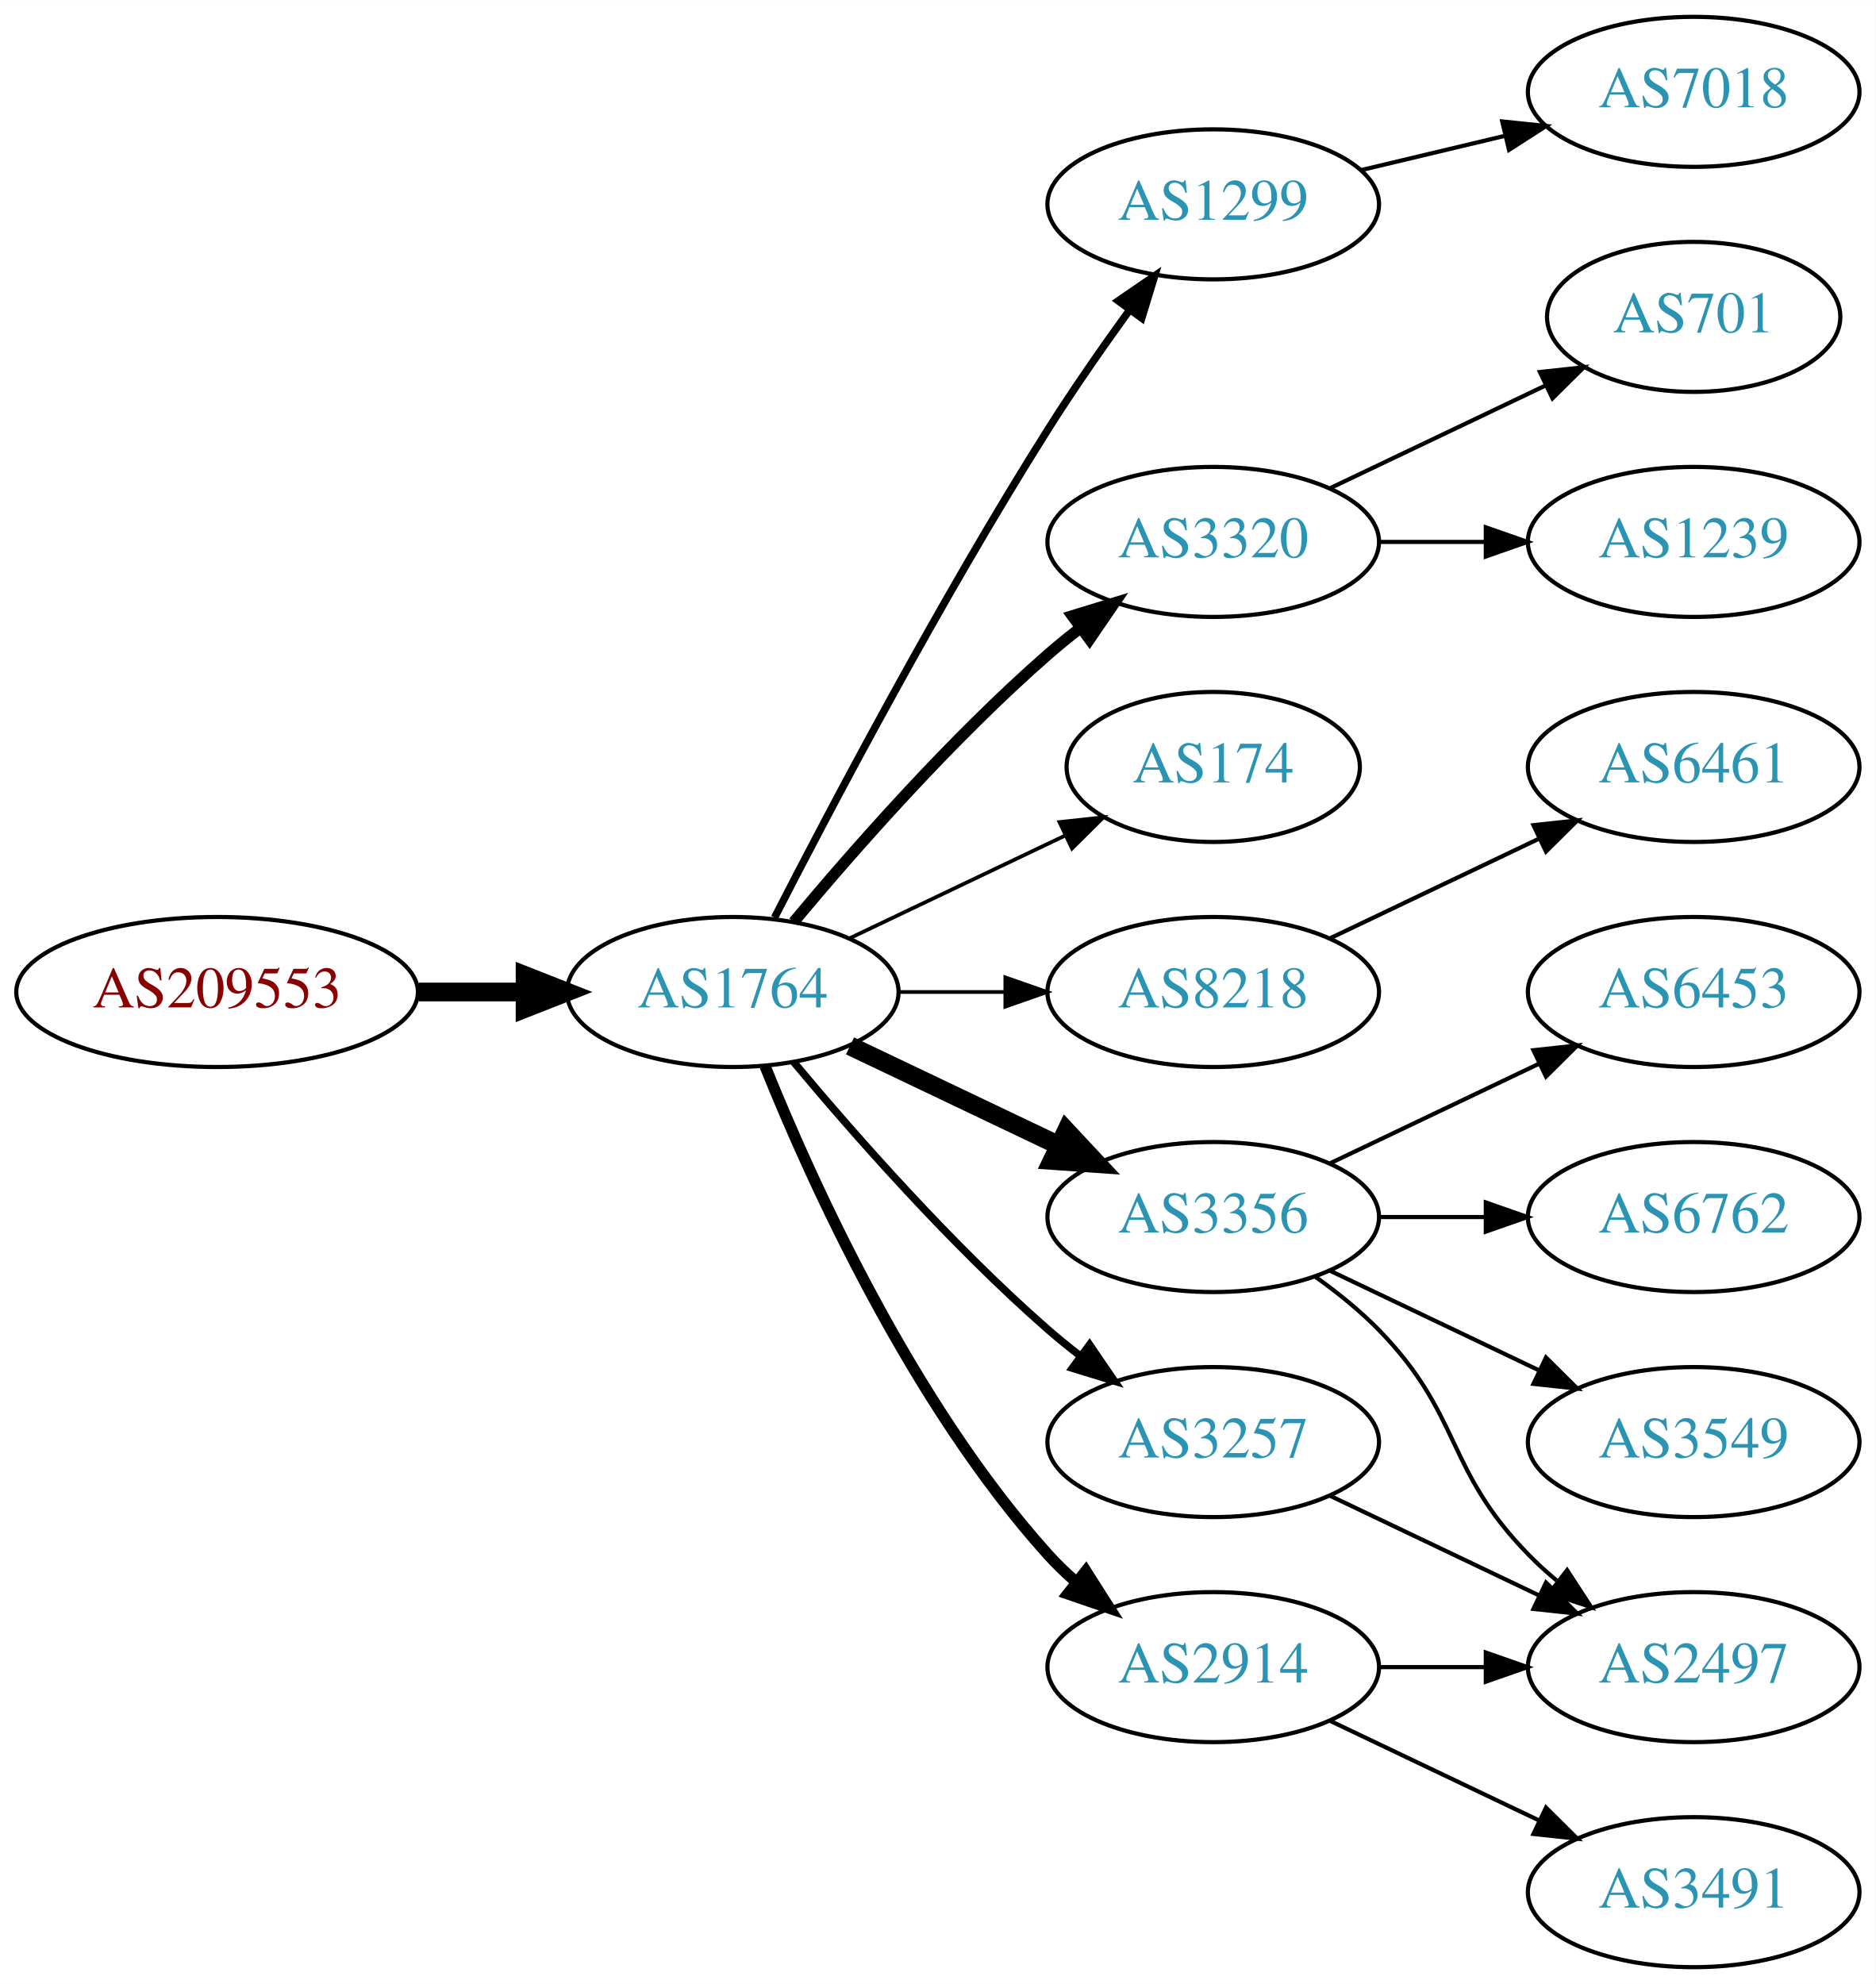
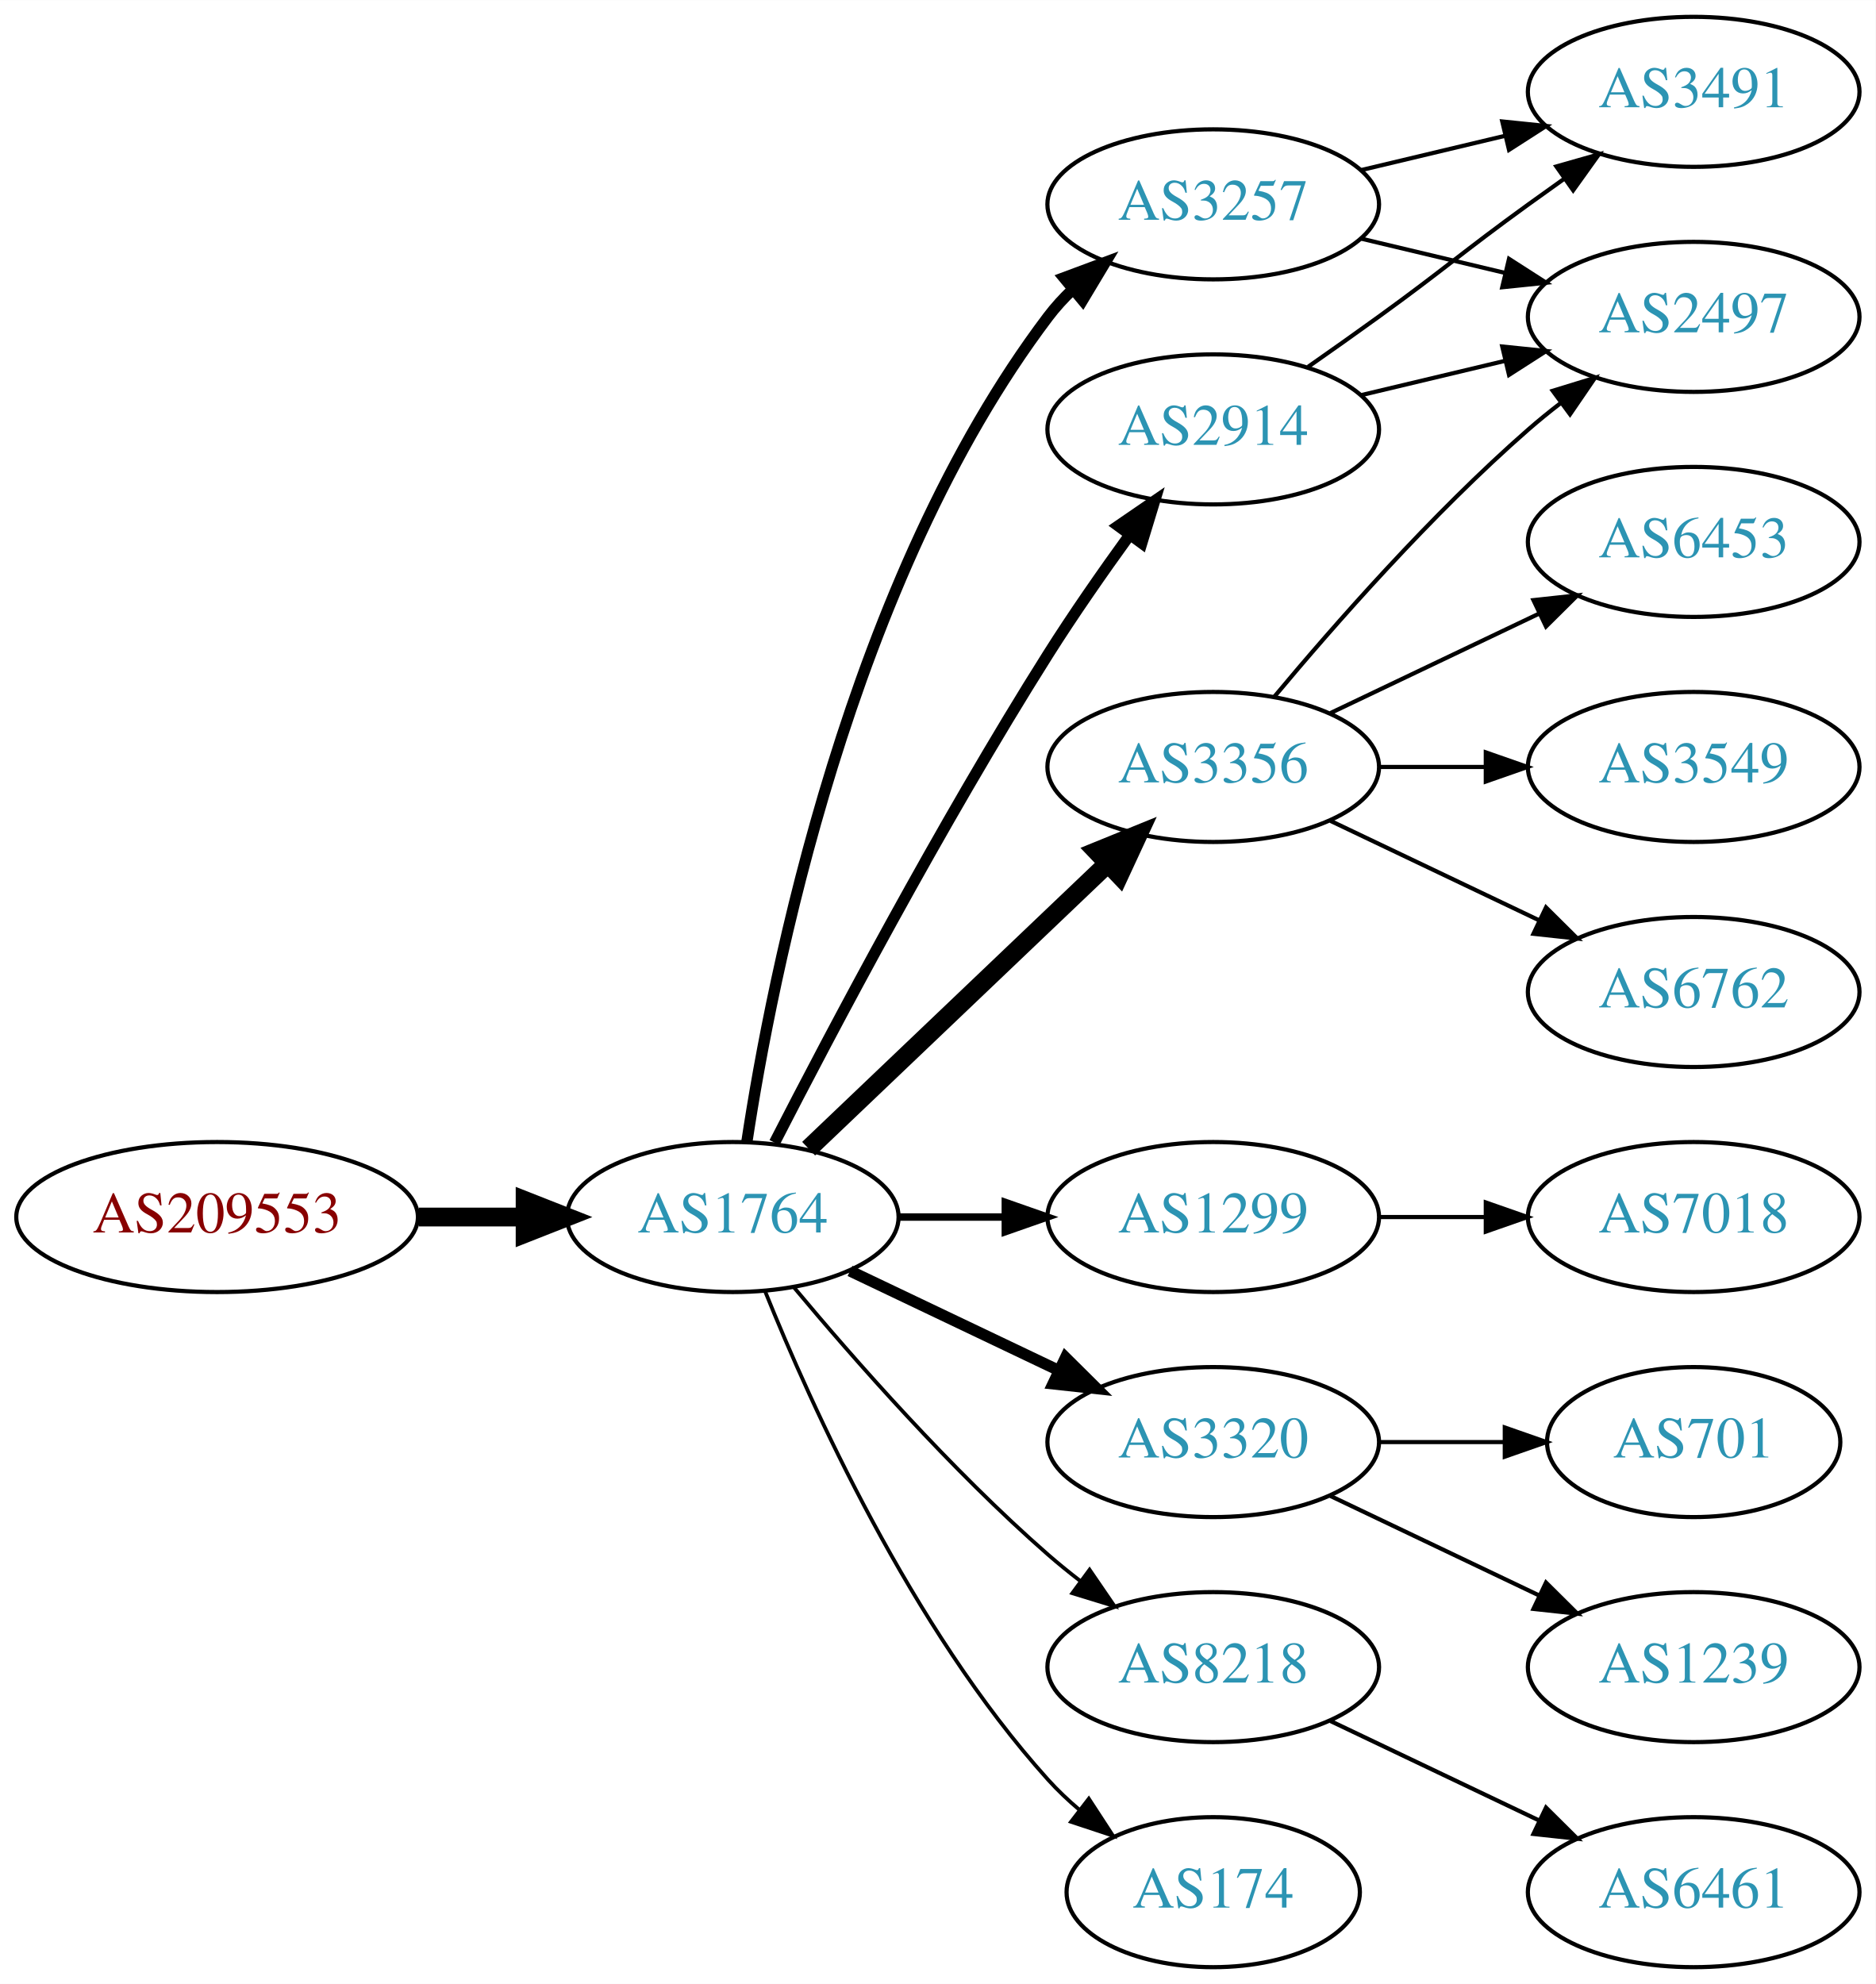
<svg xmlns="http://www.w3.org/2000/svg" xmlns:xlink="http://www.w3.org/1999/xlink" width="450pt" height="476pt" viewBox="0.00 0.00 450.07 476.00">
  <g id="graph0" class="graph" transform="scale(1 1) rotate(0) translate(4 472)">
    <polygon fill="white" stroke="none" points="-4,4 -4,-472 446.07,-472 446.07,4 -4,4" />
    <g id="node1" class="node">
      <g id="a_node1">
        <a xlink:href="/asn/209553" xlink:title="AS209553 ~ JAGGAER Austria GmbH [AT]">
-           <ellipse fill="#ffffff" stroke="black" cx="48.096" cy="-234" rx="48.192" ry="18" />
-           <text text-anchor="middle" x="48.096" y="-230.3" font-family="Times,serif" font-size="14.00" fill="#880000">AS209553</text>
+           <ellipse fill="#ffffff" stroke="black" cx="48.096" cy="-180" rx="48.192" ry="18" />
+           <text text-anchor="middle" x="48.096" y="-176.3" font-family="Times,serif" font-size="14.00" fill="#880000">AS209553</text>
        </a>
      </g>
    </g>
    <g id="node2" class="node">
      <g id="a_node2">
        <a xlink:href="/asn/1764" xlink:title="AS1764 ~ NEXTLAYER-AS [AT]">
-           <ellipse fill="#ffffff" stroke="black" cx="171.838" cy="-234" rx="39.794" ry="18" />
-           <text text-anchor="middle" x="171.838" y="-230.3" font-family="Times,serif" font-size="14.00" fill="#2c94b3">AS1764</text>
+           <ellipse fill="#ffffff" stroke="black" cx="171.838" cy="-180" rx="39.794" ry="18" />
+           <text text-anchor="middle" x="171.838" y="-176.3" font-family="Times,serif" font-size="14.00" fill="#2c94b3">AS1764</text>
        </a>
      </g>
    </g>
    <g id="edge1" class="edge">
-       <path fill="none" stroke="black" stroke-width="4.5" d="M96.513,-234C104.867,-234 113.577,-234 121.969,-234" />
-       <polygon fill="black" stroke="black" stroke-width="4.5" points="122.004,-237.938 132.004,-234 122.004,-230.063 122.004,-237.938" />
+       <path fill="none" stroke="black" stroke-width="4.5" d="M96.513,-180C104.867,-180 113.577,-180 121.969,-180" />
+       <polygon fill="black" stroke="black" stroke-width="4.5" points="122.004,-183.938 132.004,-180 122.004,-176.063 122.004,-183.938" />
    </g>
    <g id="node3" class="node">
      <g id="a_node3">
-         <a xlink:href="/asn/3257" xlink:title="AS3257 ~ GTT [DE]">
-           <ellipse fill="#ffffff" stroke="black" cx="287.131" cy="-126" rx="39.794" ry="18" />
-           <text text-anchor="middle" x="287.131" y="-122.3" font-family="Times,serif" font-size="14.00" fill="#2c94b3">AS3257</text>
+         <a xlink:href="/asn/3356" xlink:title="AS3356 ~ Level 3 Parent, LLC [US]">
+           <ellipse fill="#ffffff" stroke="black" cx="287.131" cy="-288" rx="39.794" ry="18" />
+           <text text-anchor="middle" x="287.131" y="-284.3" font-family="Times,serif" font-size="14.00" fill="#2c94b3">AS3356</text>
        </a>
      </g>
    </g>
    <g id="edge2" class="edge">
-       <path fill="none" stroke="black" stroke-width="1.8" d="M186.468,-217.183C200.751,-200.071 224.297,-173.255 247.484,-153 249.95,-150.846 252.589,-148.706 255.286,-146.628" />
-       <polygon fill="black" stroke="black" stroke-width="1.8" points="257.459,-149.375 263.44,-140.63 253.311,-143.736 257.459,-149.375" />
+       <path fill="none" stroke="black" stroke-width="4.5" d="M190.045,-196.403C209.12,-214.587 240.04,-244.063 261.638,-264.651" />
+       <polygon fill="black" stroke="black" stroke-width="4.5" points="259.178,-267.747 269.133,-271.797 264.612,-262.047 259.178,-267.747" />
    </g>
    <g id="node4" class="node">
      <g id="a_node4">
        <a xlink:href="/asn/1299" xlink:title="AS1299 ~ Telia Carrier [EU]">
-           <ellipse fill="#ffffff" stroke="black" cx="287.131" cy="-423" rx="39.794" ry="18" />
-           <text text-anchor="middle" x="287.131" y="-419.3" font-family="Times,serif" font-size="14.00" fill="#2c94b3">AS1299</text>
+           <ellipse fill="#ffffff" stroke="black" cx="287.131" cy="-180" rx="39.794" ry="18" />
+           <text text-anchor="middle" x="287.131" y="-176.3" font-family="Times,serif" font-size="14.00" fill="#2c94b3">AS1299</text>
        </a>
      </g>
    </g>
    <g id="edge3" class="edge">
-       <path fill="none" stroke="black" stroke-width="1.8" d="M181.864,-251.852C195.3,-278.055 221.75,-328.237 247.484,-369 253.547,-378.604 260.667,-388.813 267.133,-397.739" />
-       <polygon fill="black" stroke="black" stroke-width="1.8" points="264.339,-399.848 273.075,-405.843 269.984,-395.709 264.339,-399.848" />
+       <path fill="none" stroke="black" stroke-width="1.8" d="M211.51,-180C219.713,-180 228.477,-180 237.009,-180" />
+       <polygon fill="black" stroke="black" stroke-width="1.8" points="237.248,-183.5 247.248,-180 237.248,-176.5 237.248,-183.5" />
    </g>
    <g id="node5" class="node">
      <g id="a_node5">
-         <a xlink:href="/asn/174" xlink:title="AS174 ~ Cogent Communications [US]">
-           <ellipse fill="#ffffff" stroke="black" cx="287.131" cy="-288" rx="35.194" ry="18" />
-           <text text-anchor="middle" x="287.131" y="-284.3" font-family="Times,serif" font-size="14.00" fill="#2c94b3">AS174</text>
+         <a xlink:href="/asn/3320" xlink:title="AS3320 ~ DTAG [DE]">
+           <ellipse fill="#ffffff" stroke="black" cx="287.131" cy="-126" rx="39.794" ry="18" />
+           <text text-anchor="middle" x="287.131" y="-122.3" font-family="Times,serif" font-size="14.00" fill="#2c94b3">AS3320</text>
        </a>
      </g>
    </g>
    <g id="edge4" class="edge">
-       <path fill="none" stroke="black" stroke-width="0.9" d="M199.974,-246.934C215.406,-254.29 234.892,-263.577 251.427,-271.459" />
-       <polygon fill="black" stroke="black" stroke-width="0.9" points="250.236,-274.768 260.769,-275.911 253.247,-268.449 250.236,-274.768" />
+       <path fill="none" stroke="black" stroke-width="2.7" d="M199.974,-167.066C214.968,-159.919 233.789,-150.948 250.013,-143.215" />
+       <polygon fill="black" stroke="black" stroke-width="2.7" points="251.695,-146.291 259.216,-138.829 248.683,-139.972 251.695,-146.291" />
    </g>
    <g id="node6" class="node">
      <g id="a_node6">
-         <a xlink:href="/asn/3320" xlink:title="AS3320 ~ DTAG [DE]">
-           <ellipse fill="#ffffff" stroke="black" cx="287.131" cy="-342" rx="39.794" ry="18" />
-           <text text-anchor="middle" x="287.131" y="-338.3" font-family="Times,serif" font-size="14.00" fill="#2c94b3">AS3320</text>
+         <a xlink:href="/asn/2914" xlink:title="AS2914 ~ NTT America, Inc. [US]">
+           <ellipse fill="#ffffff" stroke="black" cx="287.131" cy="-369" rx="39.794" ry="18" />
+           <text text-anchor="middle" x="287.131" y="-365.3" font-family="Times,serif" font-size="14.00" fill="#2c94b3">AS2914</text>
        </a>
      </g>
    </g>
    <g id="edge5" class="edge">
-       <path fill="none" stroke="black" stroke-width="2.7" d="M186.468,-250.817C200.751,-267.929 224.297,-294.745 247.484,-315 249.95,-317.154 252.589,-319.294 255.286,-321.372" />
-       <polygon fill="black" stroke="black" stroke-width="2.7" points="253.311,-324.264 263.44,-327.37 257.459,-318.625 253.311,-324.264" />
+       <path fill="none" stroke="black" stroke-width="2.7" d="M181.864,-197.852C195.3,-224.055 221.75,-274.237 247.484,-315 253.547,-324.604 260.667,-334.813 267.133,-343.739" />
+       <polygon fill="black" stroke="black" stroke-width="2.7" points="264.339,-345.848 273.075,-351.843 269.984,-341.709 264.339,-345.848" />
    </g>
    <g id="node7" class="node">
      <g id="a_node7">
        <a xlink:href="/asn/8218" xlink:title="AS8218 ~ legacy Neotelecoms [FR]">
-           <ellipse fill="#ffffff" stroke="black" cx="287.131" cy="-234" rx="39.794" ry="18" />
-           <text text-anchor="middle" x="287.131" y="-230.3" font-family="Times,serif" font-size="14.00" fill="#2c94b3">AS8218</text>
+           <ellipse fill="#ffffff" stroke="black" cx="287.131" cy="-72" rx="39.794" ry="18" />
+           <text text-anchor="middle" x="287.131" y="-68.3" font-family="Times,serif" font-size="14.00" fill="#2c94b3">AS8218</text>
        </a>
      </g>
    </g>
    <g id="edge6" class="edge">
-       <path fill="none" stroke="black" stroke-width="0.9" d="M211.51,-234C219.713,-234 228.477,-234 237.009,-234" />
-       <polygon fill="black" stroke="black" stroke-width="0.9" points="237.248,-237.5 247.248,-234 237.248,-230.5 237.248,-237.5" />
+       <path fill="none" stroke="black" stroke-width="0.9" d="M186.468,-163.183C200.751,-146.071 224.297,-119.255 247.484,-99 249.95,-96.846 252.589,-94.706 255.286,-92.628" />
+       <polygon fill="black" stroke="black" stroke-width="0.9" points="257.459,-95.375 263.44,-86.63 253.311,-89.736 257.459,-95.375" />
    </g>
    <g id="node8" class="node">
      <g id="a_node8">
-         <a xlink:href="/asn/3356" xlink:title="AS3356 ~ Level 3 Parent, LLC [US]">
-           <ellipse fill="#ffffff" stroke="black" cx="287.131" cy="-180" rx="39.794" ry="18" />
-           <text text-anchor="middle" x="287.131" y="-176.3" font-family="Times,serif" font-size="14.00" fill="#2c94b3">AS3356</text>
+         <a xlink:href="/asn/3257" xlink:title="AS3257 ~ GTT [DE]">
+           <ellipse fill="#ffffff" stroke="black" cx="287.131" cy="-423" rx="39.794" ry="18" />
+           <text text-anchor="middle" x="287.131" y="-419.3" font-family="Times,serif" font-size="14.00" fill="#2c94b3">AS3257</text>
        </a>
      </g>
    </g>
    <g id="edge7" class="edge">
-       <path fill="none" stroke="black" stroke-width="4.5" d="M199.974,-221.066C214.968,-213.919 233.789,-204.948 250.013,-197.215" />
-       <polygon fill="black" stroke="black" stroke-width="4.5" points="251.883,-200.686 259.216,-192.829 248.495,-193.577 251.883,-200.686" />
+       <path fill="none" stroke="black" stroke-width="2.7" d="M175.215,-197.986C181.188,-237.422 199.899,-332.995 247.484,-396 249.242,-398.327 251.258,-400.529 253.428,-402.596" />
+       <polygon fill="black" stroke="black" stroke-width="2.7" points="251.313,-405.389 261.241,-409.088 255.787,-400.005 251.313,-405.389" />
    </g>
    <g id="node9" class="node">
      <g id="a_node9">
-         <a xlink:href="/asn/2914" xlink:title="AS2914 ~ NTT America, Inc. [US]">
-           <ellipse fill="#ffffff" stroke="black" cx="287.131" cy="-72" rx="39.794" ry="18" />
-           <text text-anchor="middle" x="287.131" y="-68.3" font-family="Times,serif" font-size="14.00" fill="#2c94b3">AS2914</text>
+         <a xlink:href="/asn/174" xlink:title="AS174 ~ Cogent Communications [US]">
+           <ellipse fill="#ffffff" stroke="black" cx="287.131" cy="-18" rx="35.194" ry="18" />
+           <text text-anchor="middle" x="287.131" y="-14.3" font-family="Times,serif" font-size="14.00" fill="#2c94b3">AS174</text>
        </a>
      </g>
    </g>
    <g id="edge8" class="edge">
-       <path fill="none" stroke="black" stroke-width="2.7" d="M179.586,-216.213C190.637,-188.757 214.69,-135.422 247.484,-99 249.487,-96.776 251.706,-94.637 254.038,-92.603" />
-       <polygon fill="black" stroke="black" stroke-width="2.7" points="256.569,-95.065 262.257,-86.127 252.236,-89.567 256.569,-95.065" />
+       <path fill="none" stroke="black" stroke-width="0.9" d="M179.586,-162.213C190.637,-134.757 214.69,-81.422 247.484,-45 249.8,-42.428 252.405,-39.969 255.14,-37.657" />
+       <polygon fill="black" stroke="black" stroke-width="0.9" points="257.279,-40.428 263.064,-31.552 253.006,-34.883 257.279,-40.428" />
+     </g>
+     <g id="node10" class="node">
+       <g id="a_node10">
+         <a xlink:href="/asn/6453" xlink:title="AS6453 ~ TATA COMMUNICATIONS (AMERICA) INC [US]">
+           <ellipse fill="#ffffff" stroke="black" cx="402.424" cy="-342" rx="39.794" ry="18" />
+           <text text-anchor="middle" x="402.424" y="-338.3" font-family="Times,serif" font-size="14.00" fill="#2c94b3">AS6453</text>
+         </a>
+       </g>
+     </g>
+     <g id="edge9" class="edge">
+       <path fill="none" stroke="black" d="M315.267,-300.934C330.261,-308.081 349.082,-317.052 365.306,-324.785" />
+       <polygon fill="black" stroke="black" points="363.976,-328.028 374.509,-329.171 366.988,-321.709 363.976,-328.028" />
    </g>
    <g id="node11" class="node">
      <g id="a_node11">
        <a xlink:href="/asn/2497" xlink:title="AS2497 ~ Internet Initiative Japan Inc. [JP]">
+           <ellipse fill="#ffffff" stroke="black" cx="402.424" cy="-396" rx="39.794" ry="18" />
+           <text text-anchor="middle" x="402.424" y="-392.3" font-family="Times,serif" font-size="14.00" fill="#2c94b3">AS2497</text>
+         </a>
+       </g>
+     </g>
+     <g id="edge10" class="edge">
+       <path fill="none" stroke="black" d="M301.761,-304.817C316.044,-321.929 339.59,-348.745 362.777,-369 365.243,-371.154 367.882,-373.294 370.579,-375.372" />
+       <polygon fill="black" stroke="black" points="368.604,-378.264 378.733,-381.37 372.752,-372.625 368.604,-378.264" />
+     </g>
+     <g id="node12" class="node">
+       <g id="a_node12">
+         <a xlink:href="/asn/3549" xlink:title="AS3549 ~ Level 3 Parent, LLC [US]">
+           <ellipse fill="#ffffff" stroke="black" cx="402.424" cy="-288" rx="39.794" ry="18" />
+           <text text-anchor="middle" x="402.424" y="-284.3" font-family="Times,serif" font-size="14.00" fill="#2c94b3">AS3549</text>
+         </a>
+       </g>
+     </g>
+     <g id="edge11" class="edge">
+       <path fill="none" stroke="black" d="M326.803,-288C335.006,-288 343.77,-288 352.302,-288" />
+       <polygon fill="black" stroke="black" points="352.541,-291.5 362.541,-288 352.541,-284.5 352.541,-291.5" />
+     </g>
+     <g id="node13" class="node">
+       <g id="a_node13">
+         <a xlink:href="/asn/6762" xlink:title="AS6762 ~ TELECOM ITALIA SPARKLE S.p.A. [IT]">
+           <ellipse fill="#ffffff" stroke="black" cx="402.424" cy="-234" rx="39.794" ry="18" />
+           <text text-anchor="middle" x="402.424" y="-230.3" font-family="Times,serif" font-size="14.00" fill="#2c94b3">AS6762</text>
+         </a>
+       </g>
+     </g>
+     <g id="edge12" class="edge">
+       <path fill="none" stroke="black" d="M315.267,-275.066C330.261,-267.919 349.082,-258.948 365.306,-251.215" />
+       <polygon fill="black" stroke="black" points="366.988,-254.291 374.509,-246.829 363.976,-247.972 366.988,-254.291" />
+     </g>
+     <g id="node18" class="node">
+       <g id="a_node18">
+         <a xlink:href="/asn/7018" xlink:title="AS7018 ~ AT&amp;T Services, Inc. [US]">
+           <ellipse fill="#ffffff" stroke="black" cx="402.424" cy="-180" rx="39.794" ry="18" />
+           <text text-anchor="middle" x="402.424" y="-176.3" font-family="Times,serif" font-size="14.00" fill="#2c94b3">AS7018</text>
+         </a>
+       </g>
+     </g>
+     <g id="edge20" class="edge">
+       <path fill="none" stroke="black" d="M326.803,-180C335.006,-180 343.77,-180 352.302,-180" />
+       <polygon fill="black" stroke="black" points="352.541,-183.5 362.541,-180 352.541,-176.5 352.541,-183.5" />
+     </g>
+     <g id="node14" class="node">
+       <g id="a_node14">
+         <a xlink:href="/asn/1239" xlink:title="AS1239 ~ Sprint [US]">
          <ellipse fill="#ffffff" stroke="black" cx="402.424" cy="-72" rx="39.794" ry="18" />
-           <text text-anchor="middle" x="402.424" y="-68.3" font-family="Times,serif" font-size="14.00" fill="#2c94b3">AS2497</text>
-         </a>
-       </g>
-     </g>
-     <g id="edge10" class="edge">
+           <text text-anchor="middle" x="402.424" y="-68.3" font-family="Times,serif" font-size="14.00" fill="#2c94b3">AS1239</text>
+         </a>
+       </g>
+     </g>
+     <g id="edge13" class="edge">
      <path fill="none" stroke="black" d="M315.267,-113.066C330.261,-105.919 349.082,-96.948 365.306,-89.215" />
      <polygon fill="black" stroke="black" points="366.988,-92.291 374.509,-84.829 363.976,-85.972 366.988,-92.291" />
    </g>
-     <g id="node10" class="node">
-       <g id="a_node10">
-         <a xlink:href="/asn/7018" xlink:title="AS7018 ~ AT&amp;T Services, Inc. [US]">
+     <g id="node15" class="node">
+       <g id="a_node15">
+         <a xlink:href="/asn/701" xlink:title="AS701 ~ UUNET [US]">
+           <ellipse fill="#ffffff" stroke="black" cx="402.424" cy="-126" rx="35.194" ry="18" />
+           <text text-anchor="middle" x="402.424" y="-122.3" font-family="Times,serif" font-size="14.00" fill="#2c94b3">AS701</text>
+         </a>
+       </g>
+     </g>
+     <g id="edge14" class="edge">
+       <path fill="none" stroke="black" d="M326.803,-126C336.508,-126 346.999,-126 356.962,-126" />
+       <polygon fill="black" stroke="black" points="357.098,-129.5 367.098,-126 357.098,-122.5 357.098,-129.5" />
+     </g>
+     <g id="edge16" class="edge">
+       <path fill="none" stroke="black" d="M322.738,-377.248C333.609,-379.838 345.764,-382.735 357.206,-385.462" />
+       <polygon fill="black" stroke="black" points="356.49,-388.889 367.029,-387.803 358.112,-382.08 356.49,-388.889" />
+     </g>
+     <g id="node16" class="node">
+       <g id="a_node16">
+         <a xlink:href="/asn/3491" xlink:title="AS3491 ~ PCCW Global, Inc. [US]">
          <ellipse fill="#ffffff" stroke="black" cx="402.424" cy="-450" rx="39.794" ry="18" />
-           <text text-anchor="middle" x="402.424" y="-446.3" font-family="Times,serif" font-size="14.00" fill="#2c94b3">AS7018</text>
-         </a>
-       </g>
-     </g>
-     <g id="edge9" class="edge">
+           <text text-anchor="middle" x="402.424" y="-446.3" font-family="Times,serif" font-size="14.00" fill="#2c94b3">AS3491</text>
+         </a>
+       </g>
+     </g>
+     <g id="edge15" class="edge">
+       <path fill="none" stroke="black" d="M309.888,-384.009C315.422,-387.879 321.341,-392.064 326.777,-396 342.977,-407.729 346.578,-411.271 362.777,-423 365.58,-425.029 368.512,-427.125 371.453,-429.21" />
+       <polygon fill="black" stroke="black" points="369.475,-432.097 379.667,-434.991 373.504,-426.373 369.475,-432.097" />
+     </g>
+     <g id="node17" class="node">
+       <g id="a_node17">
+         <a xlink:href="/asn/6461" xlink:title="AS6461 ~ Zayo Bandwidth [US]">
+           <ellipse fill="#ffffff" stroke="black" cx="402.424" cy="-18" rx="39.794" ry="18" />
+           <text text-anchor="middle" x="402.424" y="-14.3" font-family="Times,serif" font-size="14.00" fill="#2c94b3">AS6461</text>
+         </a>
+       </g>
+     </g>
+     <g id="edge17" class="edge">
+       <path fill="none" stroke="black" d="M315.267,-59.066C330.261,-51.919 349.082,-42.948 365.306,-35.215" />
+       <polygon fill="black" stroke="black" points="366.988,-38.291 374.509,-30.829 363.976,-31.972 366.988,-38.291" />
+     </g>
+     <g id="edge19" class="edge">
+       <path fill="none" stroke="black" d="M322.738,-414.752C333.609,-412.162 345.764,-409.265 357.206,-406.538" />
+       <polygon fill="black" stroke="black" points="358.112,-409.92 367.029,-404.197 356.49,-403.111 358.112,-409.92" />
+     </g>
+     <g id="edge18" class="edge">
      <path fill="none" stroke="black" d="M322.738,-431.248C333.609,-433.838 345.764,-436.735 357.206,-439.462" />
      <polygon fill="black" stroke="black" points="356.49,-442.889 367.029,-441.803 358.112,-436.08 356.49,-442.889" />
    </g>
-     <g id="node12" class="node">
-       <g id="a_node12">
-         <a xlink:href="/asn/1239" xlink:title="AS1239 ~ Sprint [US]">
-           <ellipse fill="#ffffff" stroke="black" cx="402.424" cy="-342" rx="39.794" ry="18" />
-           <text text-anchor="middle" x="402.424" y="-338.3" font-family="Times,serif" font-size="14.00" fill="#2c94b3">AS1239</text>
-         </a>
-       </g>
-     </g>
-     <g id="edge11" class="edge">
-       <path fill="none" stroke="black" d="M326.803,-342C335.006,-342 343.77,-342 352.302,-342" />
-       <polygon fill="black" stroke="black" points="352.541,-345.5 362.541,-342 352.541,-338.5 352.541,-345.5" />
-     </g>
-     <g id="node13" class="node">
-       <g id="a_node13">
-         <a xlink:href="/asn/701" xlink:title="AS701 ~ UUNET [US]">
-           <ellipse fill="#ffffff" stroke="black" cx="402.424" cy="-396" rx="35.194" ry="18" />
-           <text text-anchor="middle" x="402.424" y="-392.3" font-family="Times,serif" font-size="14.00" fill="#2c94b3">AS701</text>
-         </a>
-       </g>
-     </g>
-     <g id="edge12" class="edge">
-       <path fill="none" stroke="black" d="M315.267,-354.934C330.699,-362.29 350.185,-371.577 366.72,-379.459" />
-       <polygon fill="black" stroke="black" points="365.529,-382.768 376.062,-383.911 368.54,-376.449 365.529,-382.768" />
-     </g>
-     <g id="node14" class="node">
-       <g id="a_node14">
-         <a xlink:href="/asn/6461" xlink:title="AS6461 ~ Zayo Bandwidth [US]">
-           <ellipse fill="#ffffff" stroke="black" cx="402.424" cy="-288" rx="39.794" ry="18" />
-           <text text-anchor="middle" x="402.424" y="-284.3" font-family="Times,serif" font-size="14.00" fill="#2c94b3">AS6461</text>
-         </a>
-       </g>
-     </g>
-     <g id="edge13" class="edge">
-       <path fill="none" stroke="black" d="M315.267,-246.934C330.261,-254.081 349.082,-263.052 365.306,-270.785" />
-       <polygon fill="black" stroke="black" points="363.976,-274.028 374.509,-275.171 366.988,-267.709 363.976,-274.028" />
-     </g>
-     <g id="edge17" class="edge">
-       <path fill="none" stroke="black" d="M311.725,-165.611C316.981,-161.852 322.313,-157.563 326.777,-153 346.95,-132.383 342.605,-119.617 362.777,-99 364.87,-96.861 367.154,-94.782 369.53,-92.79" />
-       <polygon fill="black" stroke="black" points="372.049,-95.268 377.83,-86.389 367.774,-89.725 372.049,-95.268" />
-     </g>
-     <g id="node15" class="node">
-       <g id="a_node15">
-         <a xlink:href="/asn/6762" xlink:title="AS6762 ~ TELECOM ITALIA SPARKLE S.p.A. [IT]">
-           <ellipse fill="#ffffff" stroke="black" cx="402.424" cy="-180" rx="39.794" ry="18" />
-           <text text-anchor="middle" x="402.424" y="-176.3" font-family="Times,serif" font-size="14.00" fill="#2c94b3">AS6762</text>
-         </a>
-       </g>
-     </g>
-     <g id="edge14" class="edge">
-       <path fill="none" stroke="black" d="M326.803,-180C335.006,-180 343.77,-180 352.302,-180" />
-       <polygon fill="black" stroke="black" points="352.541,-183.5 362.541,-180 352.541,-176.5 352.541,-183.5" />
-     </g>
-     <g id="node16" class="node">
-       <g id="a_node16">
-         <a xlink:href="/asn/3549" xlink:title="AS3549 ~ Level 3 Parent, LLC [US]">
-           <ellipse fill="#ffffff" stroke="black" cx="402.424" cy="-126" rx="39.794" ry="18" />
-           <text text-anchor="middle" x="402.424" y="-122.3" font-family="Times,serif" font-size="14.00" fill="#2c94b3">AS3549</text>
-         </a>
-       </g>
-     </g>
-     <g id="edge15" class="edge">
-       <path fill="none" stroke="black" d="M315.267,-167.066C330.261,-159.919 349.082,-150.948 365.306,-143.215" />
-       <polygon fill="black" stroke="black" points="366.988,-146.291 374.509,-138.829 363.976,-139.972 366.988,-146.291" />
-     </g>
-     <g id="node17" class="node">
-       <g id="a_node17">
-         <a xlink:href="/asn/6453" xlink:title="AS6453 ~ TATA COMMUNICATIONS (AMERICA) INC [US]">
-           <ellipse fill="#ffffff" stroke="black" cx="402.424" cy="-234" rx="39.794" ry="18" />
-           <text text-anchor="middle" x="402.424" y="-230.3" font-family="Times,serif" font-size="14.00" fill="#2c94b3">AS6453</text>
-         </a>
-       </g>
-     </g>
-     <g id="edge16" class="edge">
-       <path fill="none" stroke="black" d="M315.267,-192.934C330.261,-200.081 349.082,-209.052 365.306,-216.785" />
-       <polygon fill="black" stroke="black" points="363.976,-220.028 374.509,-221.171 366.988,-213.709 363.976,-220.028" />
-     </g>
-     <g id="edge19" class="edge">
-       <path fill="none" stroke="black" d="M326.803,-72C335.006,-72 343.77,-72 352.302,-72" />
-       <polygon fill="black" stroke="black" points="352.541,-75.5 362.541,-72 352.541,-68.5 352.541,-75.5" />
-     </g>
-     <g id="node18" class="node">
-       <g id="a_node18">
-         <a xlink:href="/asn/3491" xlink:title="AS3491 ~ PCCW Global, Inc. [US]">
-           <ellipse fill="#ffffff" stroke="black" cx="402.424" cy="-18" rx="39.794" ry="18" />
-           <text text-anchor="middle" x="402.424" y="-14.3" font-family="Times,serif" font-size="14.00" fill="#2c94b3">AS3491</text>
-         </a>
-       </g>
-     </g>
-     <g id="edge18" class="edge">
-       <path fill="none" stroke="black" d="M315.267,-59.066C330.261,-51.919 349.082,-42.948 365.306,-35.215" />
-       <polygon fill="black" stroke="black" points="366.988,-38.291 374.509,-30.829 363.976,-31.972 366.988,-38.291" />
-     </g>
  </g>
</svg>
